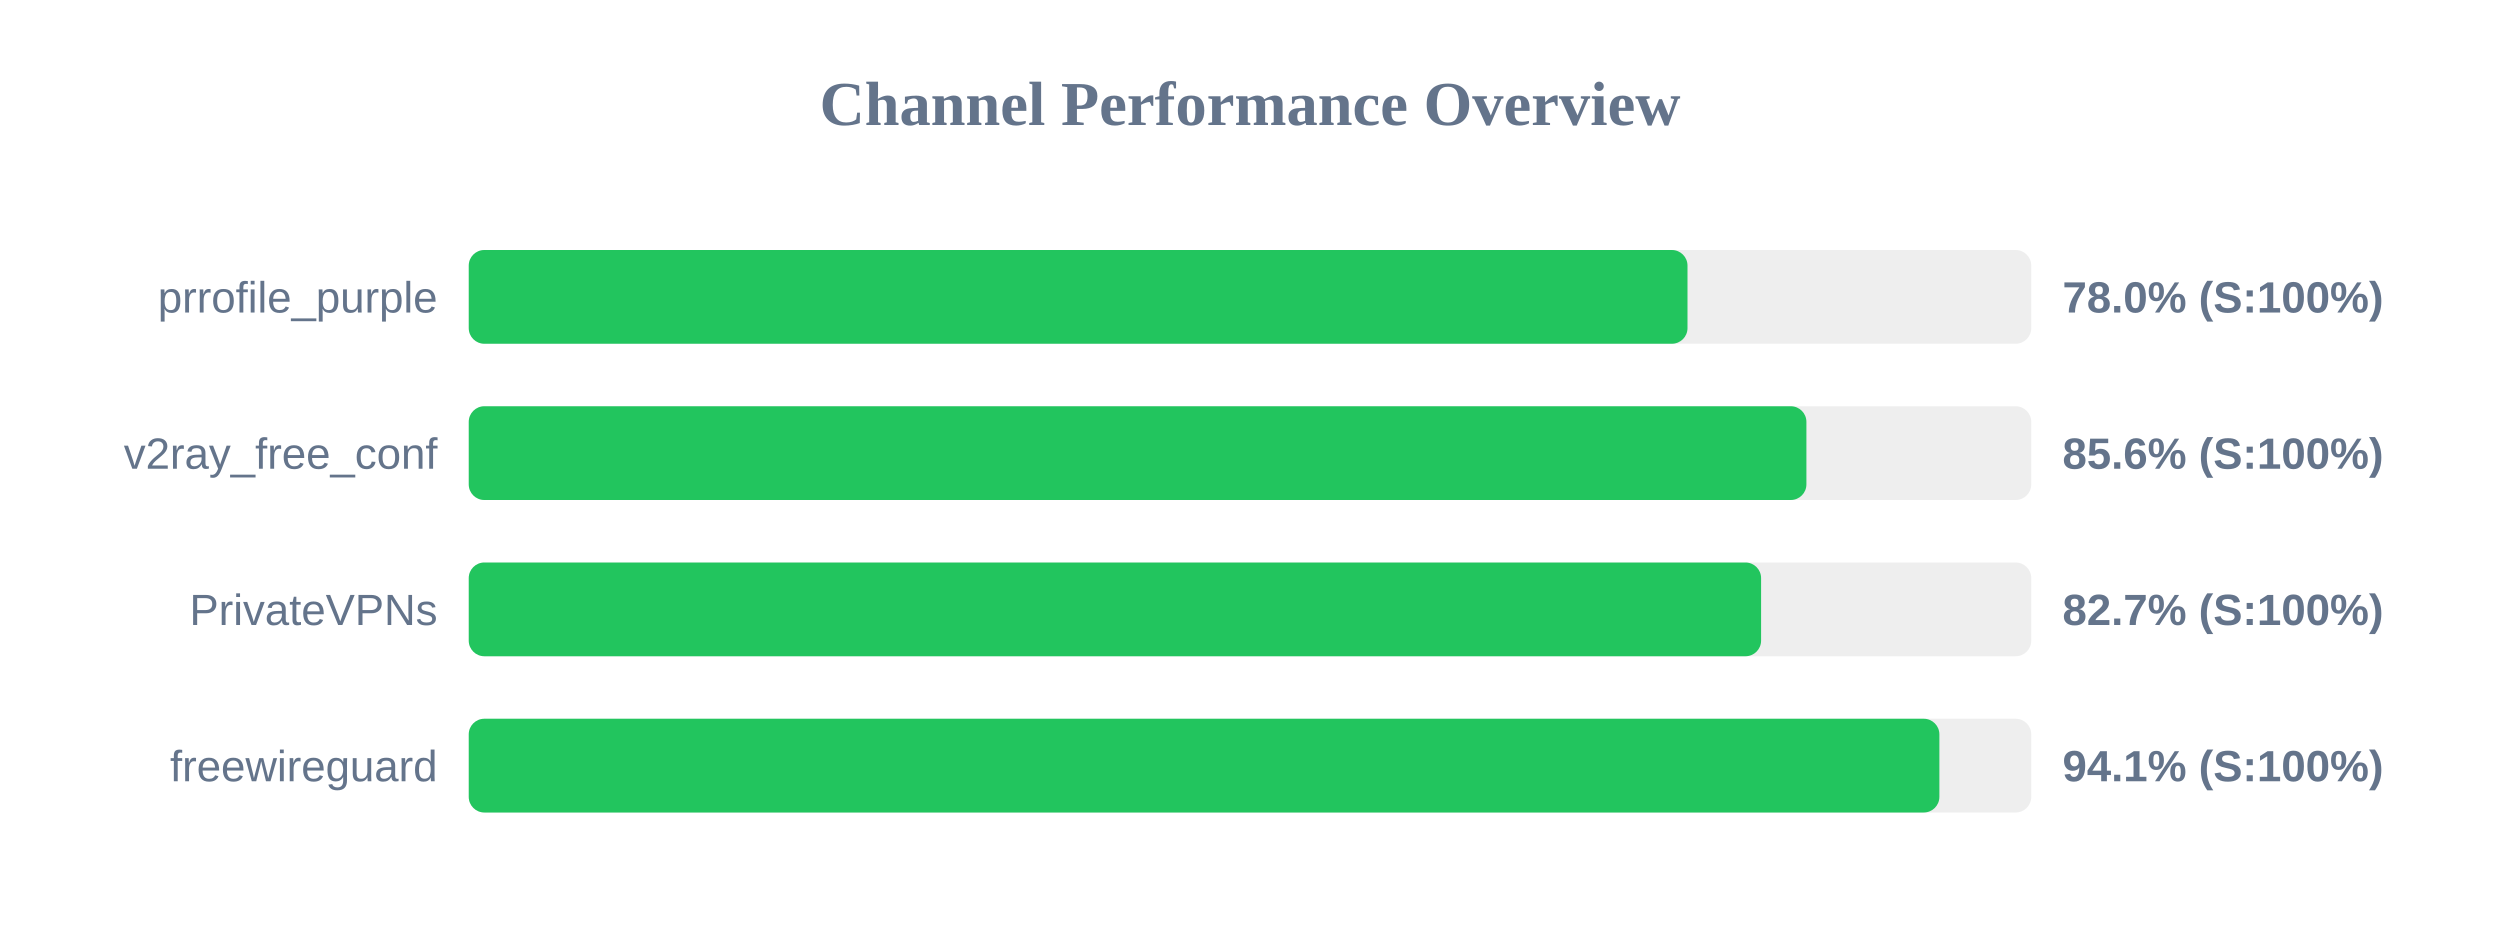
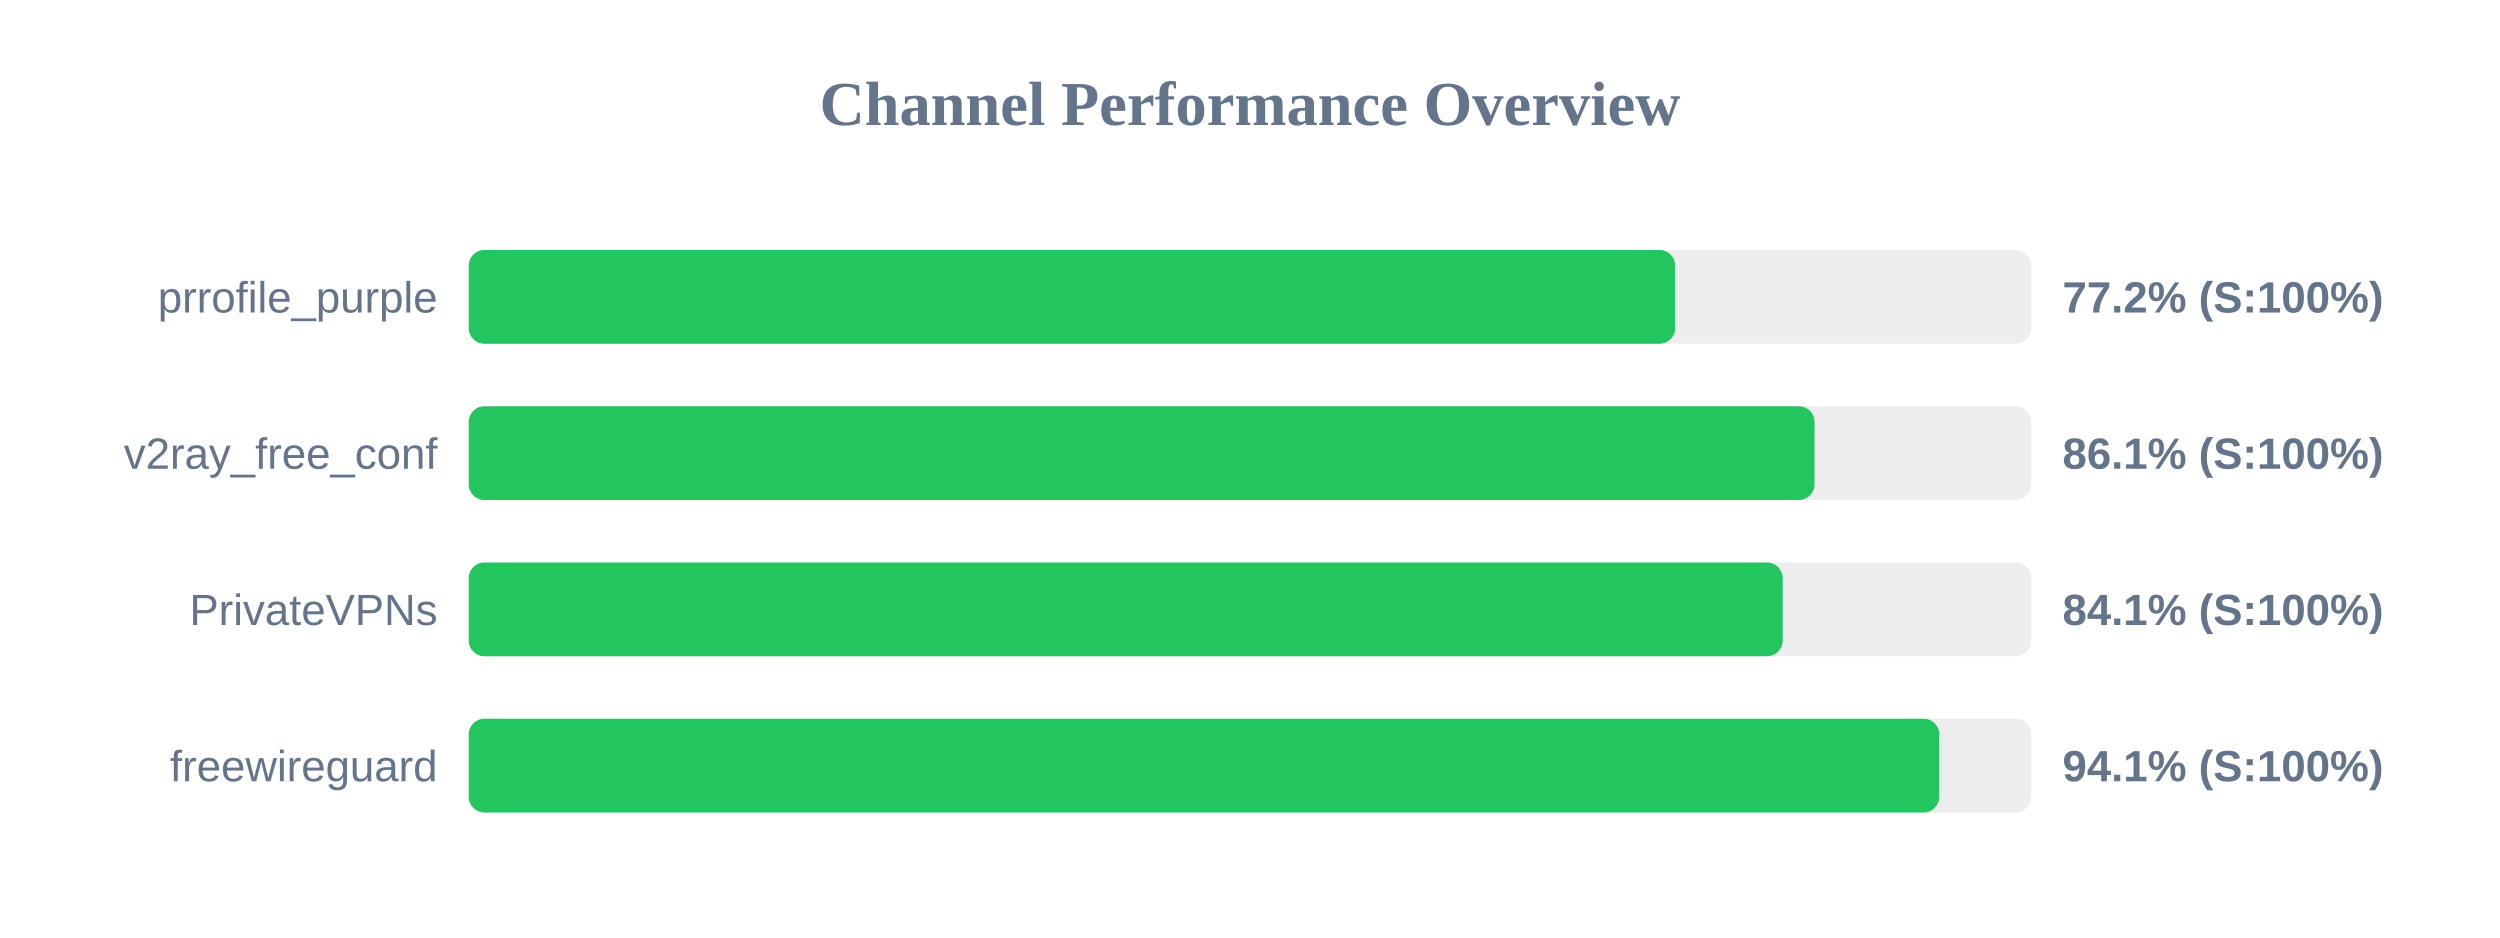
<svg xmlns="http://www.w3.org/2000/svg" width="800" height="300" version="1.1">
  <style>
        .row { font: 14px Arial; fill: #64748b; }
        .score { font: bold 14px Arial; fill: #64748b; }
    </style>
  <text x="400" y="40" text-anchor="middle" font-size="20px" font-weight="bold" fill="#64748b">Channel Performance Overview</text>
  <rect x="150" y="80" width="500" height="30" fill="#eee" rx="5" />
-   <rect x="150" y="80" width="390.0" height="30" fill="#22c55e" rx="5" />
+   <rect x="150" y="80" width="386.05" height="30" fill="#22c55e" rx="5" />
  <text x="140" y="100" text-anchor="end" class="row">prrofile_purple</text>
-   <text x="660" y="100" text-anchor="start" class="score">78.0% (S:100%)</text>
+   <text x="660" y="100" text-anchor="start" class="score">77.2% (S:100%)</text>
  <rect x="150" y="130" width="500" height="30" fill="#eee" rx="5" />
-   <rect x="150" y="130" width="428.05" height="30" fill="#22c55e" rx="5" />
+   <rect x="150" y="130" width="430.65" height="30" fill="#22c55e" rx="5" />
  <text x="140" y="150" text-anchor="end" class="row">v2ray_free_conf</text>
-   <text x="660" y="150" text-anchor="start" class="score">85.6% (S:100%)</text>
+   <text x="660" y="150" text-anchor="start" class="score">86.1% (S:100%)</text>
  <rect x="150" y="180" width="500" height="30" fill="#eee" rx="5" />
-   <rect x="150" y="180" width="413.55" height="30" fill="#22c55e" rx="5" />
+   <rect x="150" y="180" width="420.45" height="30" fill="#22c55e" rx="5" />
  <text x="140" y="200" text-anchor="end" class="row">PrivateVPNs</text>
-   <text x="660" y="200" text-anchor="start" class="score">82.7% (S:100%)</text>
+   <text x="660" y="200" text-anchor="start" class="score">84.1% (S:100%)</text>
  <rect x="150" y="230" width="500" height="30" fill="#eee" rx="5" />
-   <rect x="150" y="230" width="470.6" height="30" fill="#22c55e" rx="5" />
+   <rect x="150" y="230" width="470.55" height="30" fill="#22c55e" rx="5" />
  <text x="140" y="250" text-anchor="end" class="row">freewireguard</text>
  <text x="660" y="250" text-anchor="start" class="score">94.1% (S:100%)</text>
</svg>
